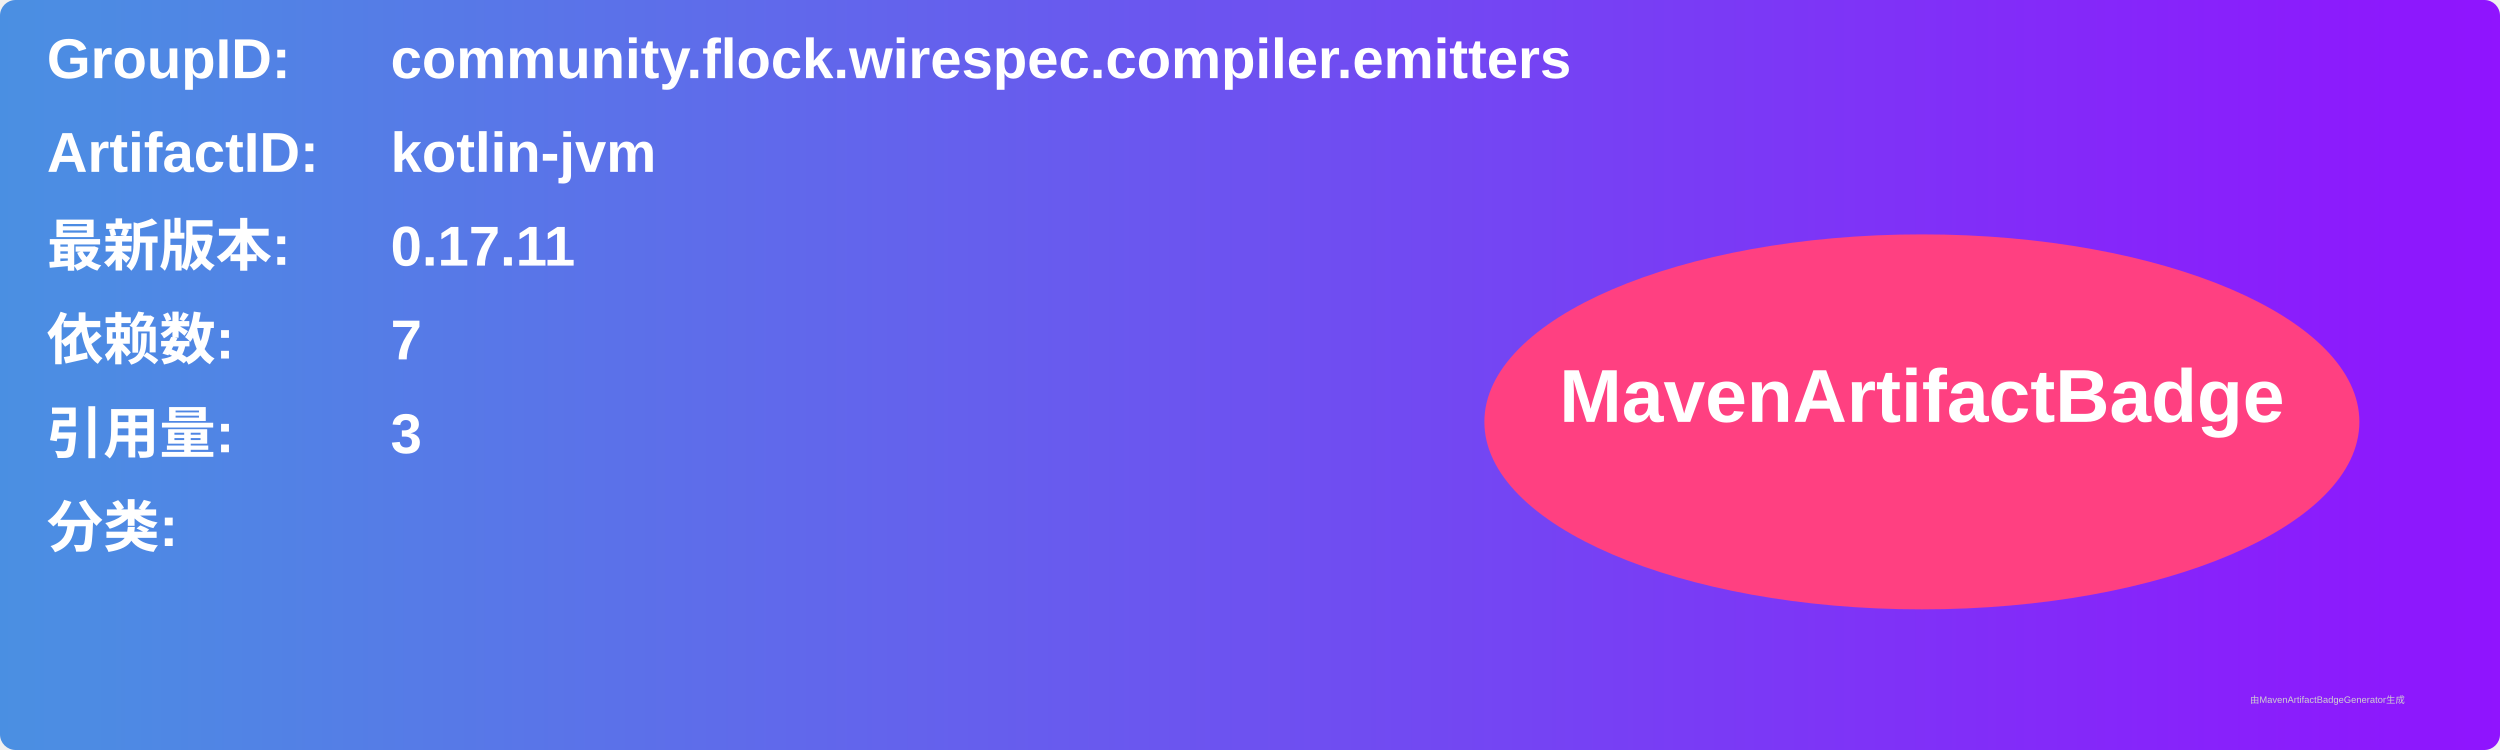
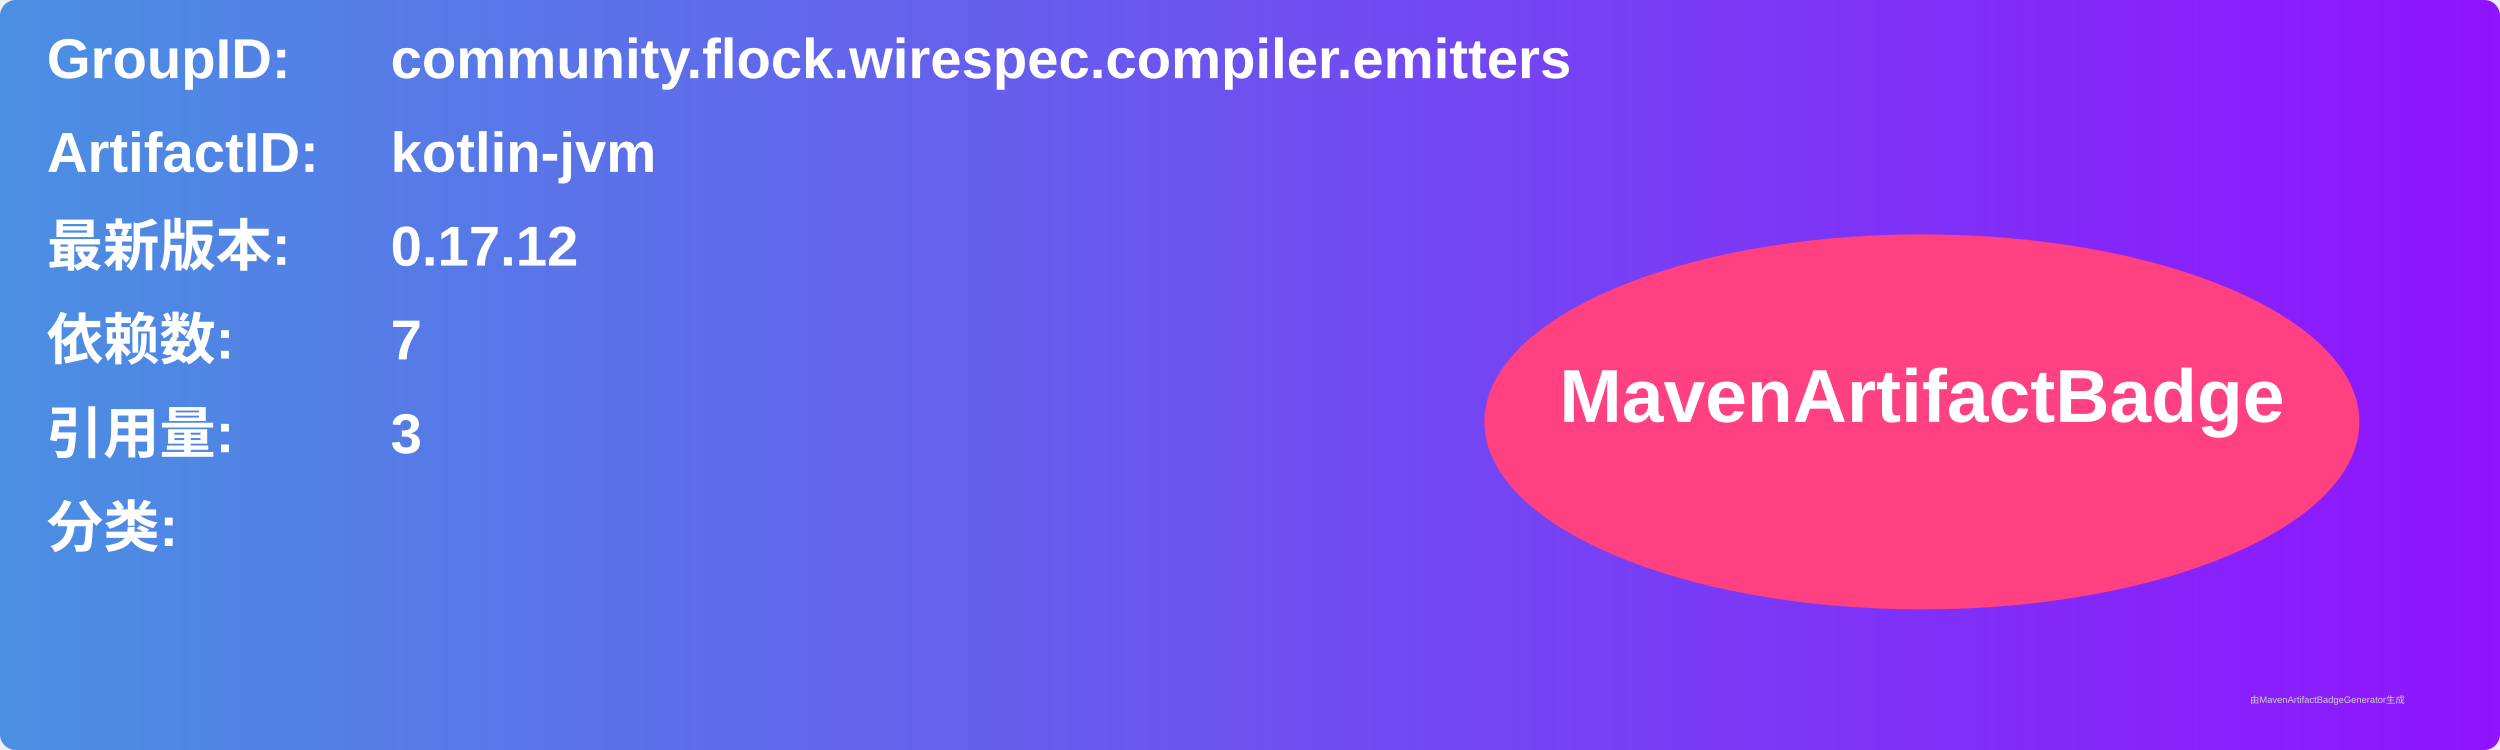
<svg xmlns="http://www.w3.org/2000/svg" width="800" height="240" viewBox="0 0 800 240">
  <linearGradient id="grad" x1="0%" y1="0%" x2="100%" y2="0%">
    <stop offset="0%" stop-color="#4a90e2" />
    <stop offset="100%" stop-color="#9013fe" />
  </linearGradient>
  <rect width="100%" height="100%" rx="5" ry="5" fill="url(#grad)" />
  <g transform="translate(15, 15)">
    <text x="0" y="10" font-family="Arial" font-size="18" fill="white" font-weight="bold" width="260">GroupID:</text>
    <text x="110" y="10" font-family="Arial" font-size="18" fill="white" font-weight="bold" width="460">community.flock.wirespec.compiler.emitters</text>
    <text x="0" y="40" font-family="Arial" font-size="18" fill="white" font-weight="bold" width="260">ArtifactID:</text>
    <text x="110" y="40" font-family="Arial" font-size="18" fill="white" font-weight="bold" width="460">kotlin-jvm</text>
    <text x="0" y="70" font-family="Arial" font-size="18" fill="white" font-weight="bold">最新版本:</text>
    <text x="110" y="70" font-family="Arial" font-size="18" fill="white" font-weight="bold">
-       <tspan font-weight="bold">0.17.11</tspan>
+       <tspan font-weight="bold">0.17.12</tspan>
    </text>
    <text x="0" y="100" font-family="Arial" font-size="18" fill="white" font-weight="bold">依赖数: </text>
    <text x="110" y="100" font-family="Arial" font-size="18" fill="white">
      <tspan font-weight="bold">7</tspan>
    </text>
    <text x="0" y="130" font-family="Arial" font-size="18" fill="white" font-weight="bold">引用量: </text>
    <text x="110" y="130" font-family="Arial" font-size="18" fill="white">
      <tspan font-weight="bold">3</tspan>
    </text>
    <text x="0" y="160" font-family="Arial" font-size="18" fill="white" font-weight="bold">分类:</text>
    <text x="10" y="190" font-family="Arial" font-size="10" fill="white">
      <tspan font-weight="bold" />
    </text>
    <ellipse cx="600" cy="120" rx="140" ry="60" fill="#ff4081" />
    <text x="600" y="120" text-anchor="middle" font-family="Arial" font-size="24" fill="white" font-weight="bold">MavenArtifactBadge</text>
  </g>
  <text x="720" y="225" font-family="Arial" font-size="3" fill="#d0d0d0">由MavenArtifactBadgeGenerator生成</text>
</svg>
